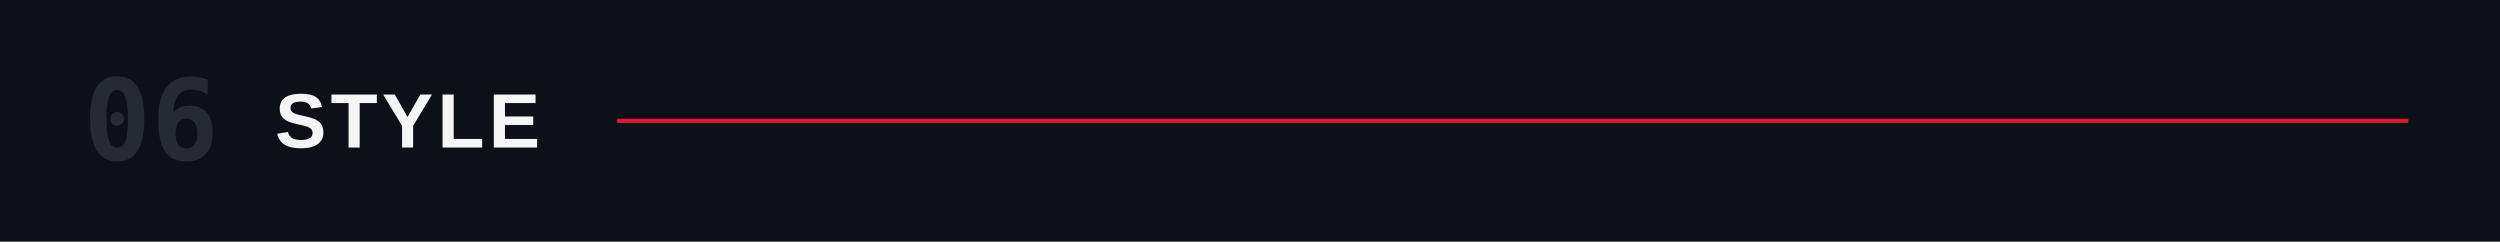
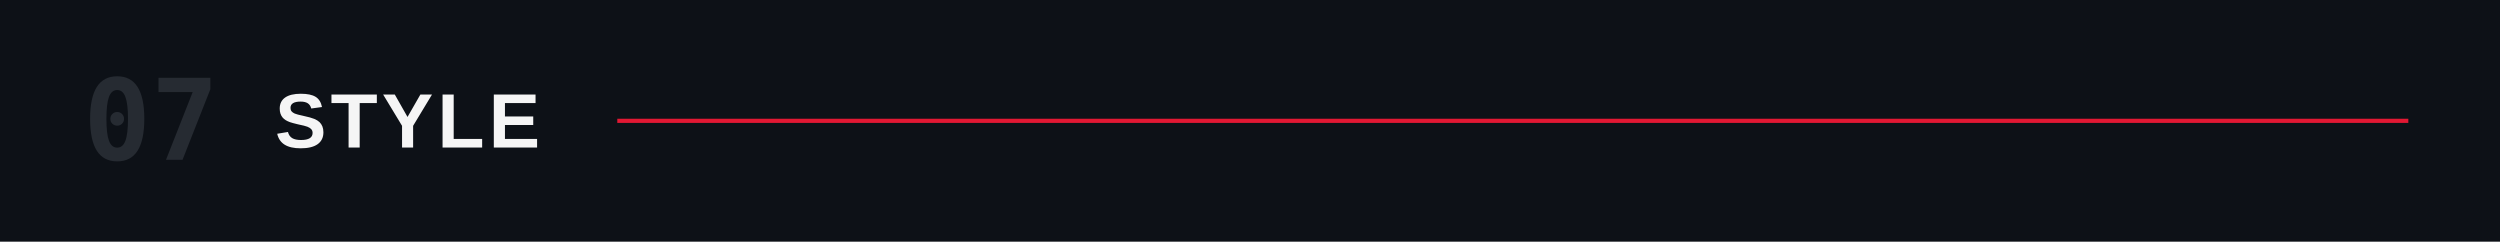
<svg xmlns="http://www.w3.org/2000/svg" viewBox="0 0 1200 116" role="img" aria-labelledby="title">
  <rect width="1200" height="116" fill="#0d1117" />
-   <text x="40" y="58" dominant-baseline="central" fill="#262b32" font-family="ui-monospace,'Monaspace Neon','SF Mono',Menlo,Consolas,monospace" font-size="54" font-weight="600">06</text>
+   <text x="40" y="58" dominant-baseline="central" fill="#262b32" font-family="ui-monospace,'Monaspace Neon','SF Mono',Menlo,Consolas,monospace" font-size="54" font-weight="600">07</text>
  <text x="132" y="58" dominant-baseline="central" fill="#F5F5F5" font-family="'Helvetica Neue Condensed','Helvetica Neue',Arial,sans-serif" font-size="37" font-weight="700" letter-spacing="2">STYLE</text>
  <line x1="296.3" y1="58" x2="1156" y2="58" stroke="#E21833" stroke-width="2" />
</svg>
